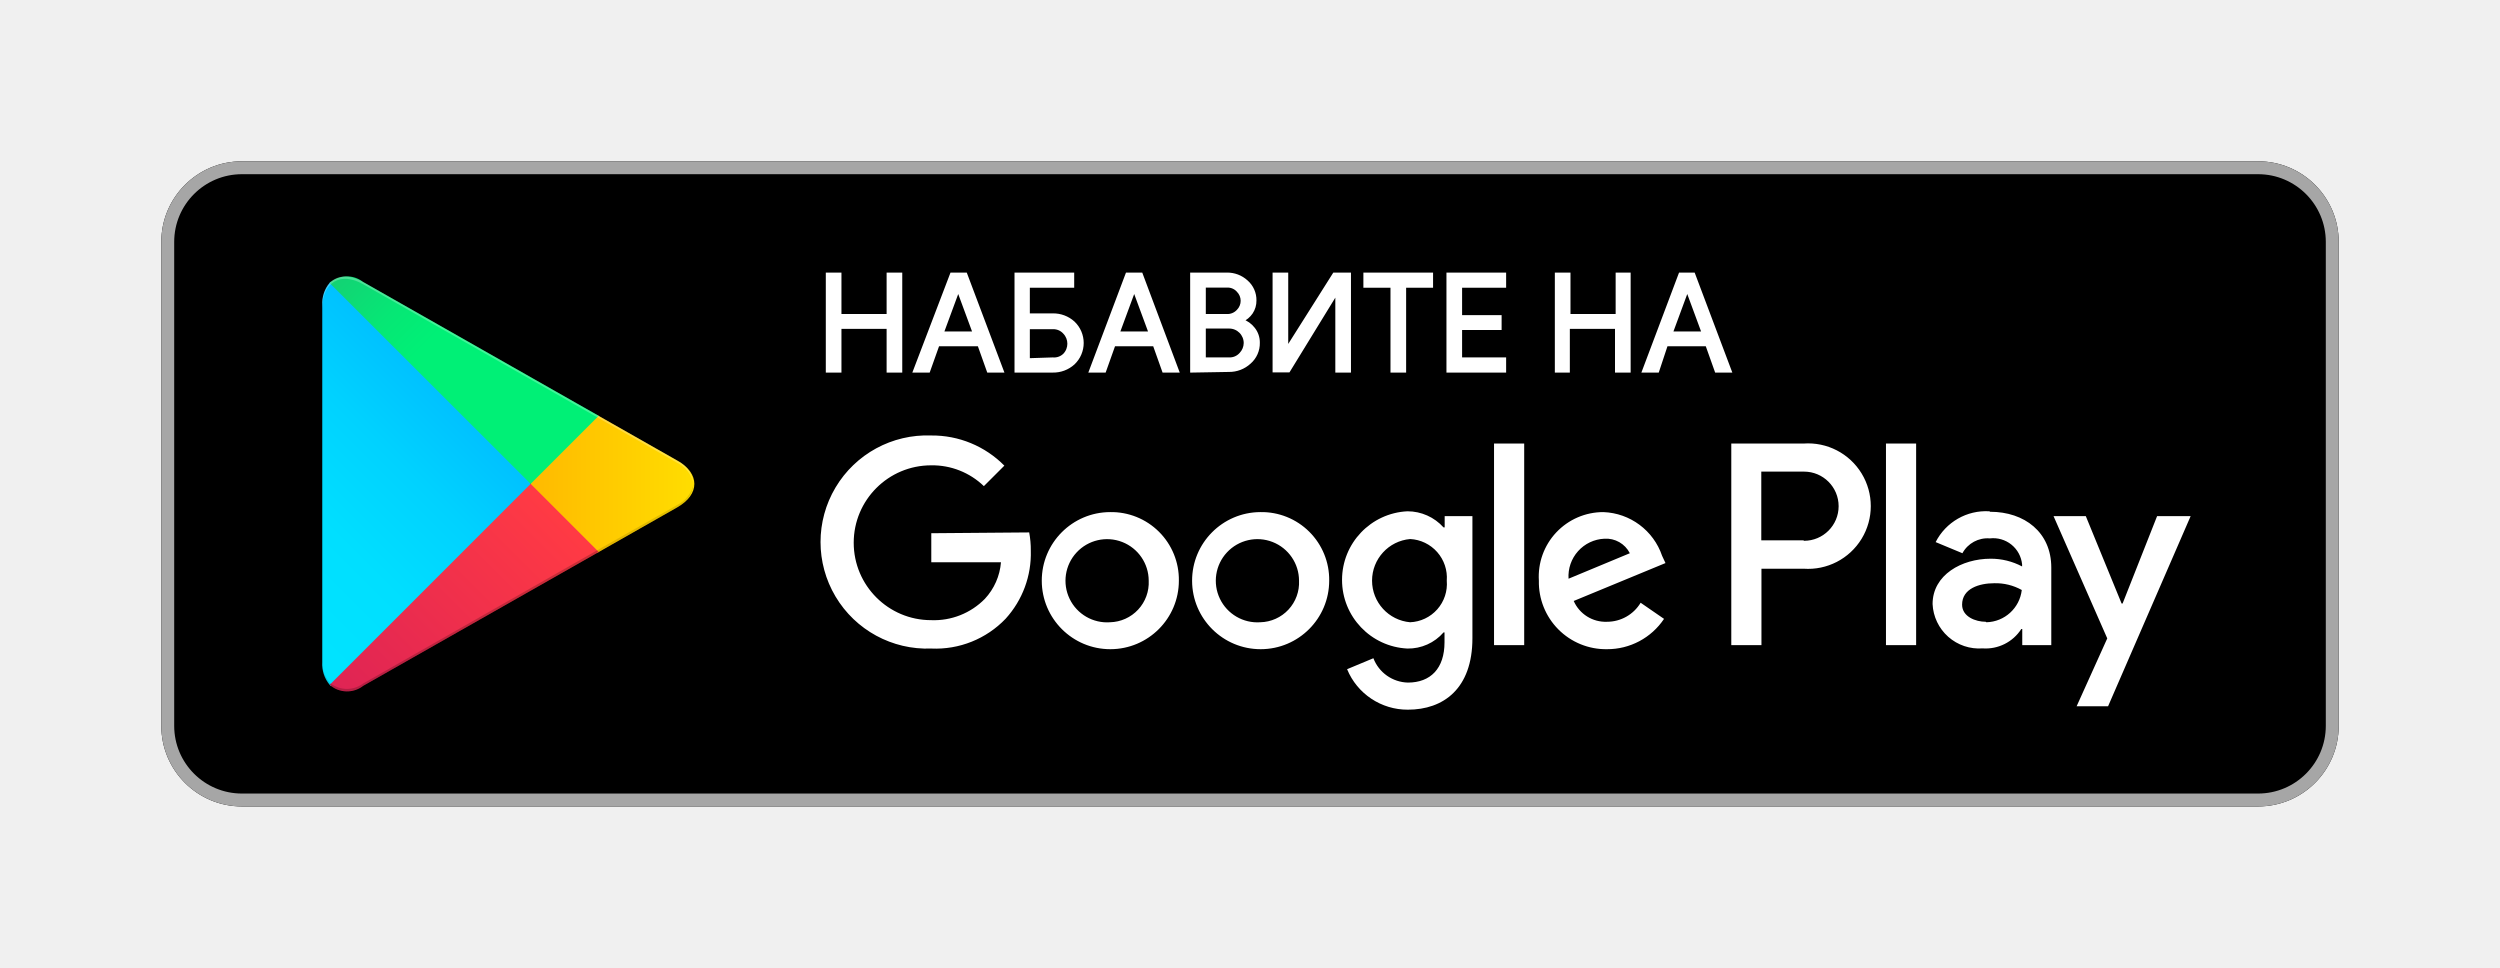
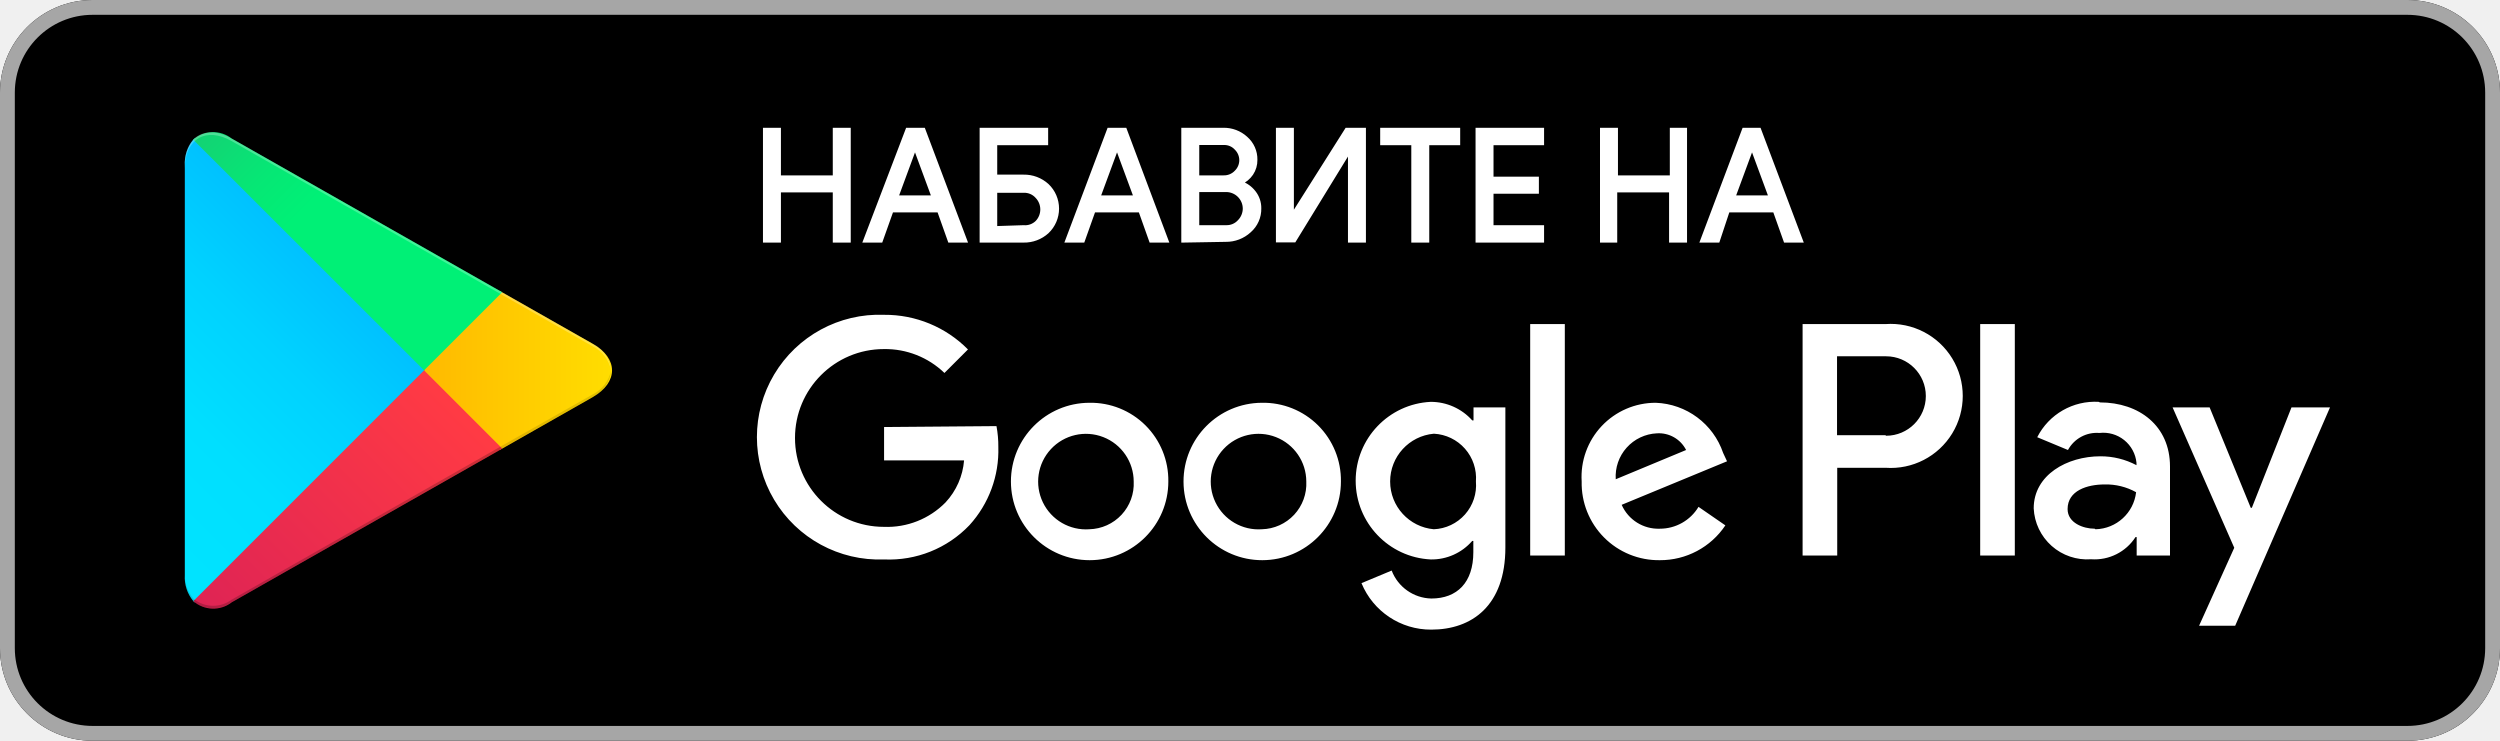
- <svg xmlns="http://www.w3.org/2000/svg" viewBox="0 0 155 60">
+ <svg xmlns="http://www.w3.org/2000/svg" viewBox="10 10 135 40">
  <defs>
    <linearGradient id="a" x1="31.8" y1="183.29" x2="15.02" y2="166.51" gradientTransform="matrix(1 0 0 -1 0 202)" gradientUnits="userSpaceOnUse">
      <stop offset="0" stop-color="#00a0ff" />
      <stop offset=".01" stop-color="#00a1ff" />
      <stop offset=".26" stop-color="#00beff" />
      <stop offset=".51" stop-color="#00d2ff" />
      <stop offset=".76" stop-color="#00dfff" />
      <stop offset="1" stop-color="#00e3ff" />
    </linearGradient>
    <linearGradient id="b" x1="43.83" y1="172" x2="19.64" y2="172" gradientTransform="matrix(1 0 0 -1 0 202)" gradientUnits="userSpaceOnUse">
      <stop offset="0" stop-color="#ffe000" />
      <stop offset=".41" stop-color="#ffbd00" />
      <stop offset=".78" stop-color="orange" />
      <stop offset="1" stop-color="#ff9c00" />
    </linearGradient>
    <linearGradient id="c" x1="34.83" y1="169.7" x2="12.07" y2="146.95" gradientTransform="matrix(1 0 0 -1 0 202)" gradientUnits="userSpaceOnUse">
      <stop offset="0" stop-color="#ff3a44" />
      <stop offset="1" stop-color="#c31162" />
    </linearGradient>
    <linearGradient id="d" x1="17.3" y1="191.82" x2="27.46" y2="181.66" gradientTransform="matrix(1 0 0 -1 0 202)" gradientUnits="userSpaceOnUse">
      <stop offset="0" stop-color="#32a071" />
      <stop offset=".07" stop-color="#2da771" />
      <stop offset=".48" stop-color="#15cf74" />
      <stop offset=".8" stop-color="#06e775" />
      <stop offset="1" stop-color="#00f076" />
    </linearGradient>
  </defs>
  <path fill="none" d="M0 0h155v60H0z" />
  <rect x="10" y="10" width="135" height="40" rx="5" ry="5" />
  <path d="M140 10.8a4.2 4.2 0 0 1 4.2 4.2v30a4.2 4.2 0 0 1-4.2 4.2H15a4.2 4.2 0 0 1-4.2-4.2V15a4.2 4.2 0 0 1 4.2-4.2h125m0-.8H15a5 5 0 0 0-5 5v30a5 5 0 0 0 5 5h125a5 5 0 0 0 5-5V15a5 5 0 0 0-5-5z" fill="#a6a6a6" />
  <path d="M78.14 31.75A4.25 4.25 0 1 0 82.41 36a4.19 4.19 0 0 0-4.27-4.25zm0 6.83a2.58 2.58 0 1 1 2.4-2.58 2.46 2.46 0 0 1-2.4 2.58zm-9.31-6.83A4.25 4.25 0 1 0 73.09 36a4.19 4.19 0 0 0-4.27-4.25zm0 6.83A2.58 2.58 0 1 1 71.22 36a2.46 2.46 0 0 1-2.4 2.58zm-11.09-5.52v1.8h4.32a3.77 3.77 0 0 1-1 2.27 4.42 4.42 0 0 1-3.33 1.32 4.8 4.8 0 0 1 0-9.6A4.6 4.6 0 0 1 61 30.14l1.27-1.27A6.29 6.29 0 0 0 57.74 27a6.61 6.61 0 1 0 0 13.21 6 6 0 0 0 4.61-1.85 6 6 0 0 0 1.56-4.22 5.87 5.87 0 0 0-.1-1.13zm45.31 1.4a4 4 0 0 0-3.64-2.71 4 4 0 0 0-4 4.25 4.16 4.16 0 0 0 4.22 4.25 4.23 4.23 0 0 0 3.54-1.88l-1.45-1a2.43 2.43 0 0 1-2.09 1.18 2.16 2.16 0 0 1-2.06-1.29l5.69-2.35zm-5.8 1.42a2.33 2.33 0 0 1 2.22-2.48 1.65 1.65 0 0 1 1.58.9zM92.63 40h1.87V27.5h-1.87zm-3.06-7.3h-.07a3 3 0 0 0-2.24-1 4.26 4.26 0 0 0 0 8.51 2.9 2.9 0 0 0 2.24-1h.06v.61c0 1.63-.87 2.5-2.27 2.5a2.35 2.35 0 0 1-2.14-1.51l-1.63.68A4.05 4.05 0 0 0 87.29 44c2.19 0 4-1.29 4-4.43V32h-1.72zm-2.14 5.88a2.59 2.59 0 0 1 0-5.16A2.4 2.4 0 0 1 89.7 36a2.38 2.38 0 0 1-2.28 2.58zm24.38-11.08h-4.47V40h1.87v-4.74h2.61a3.89 3.89 0 1 0 0-7.76zm0 6h-2.61v-4.26h2.65a2.14 2.14 0 1 1 0 4.29zm11.53-1.8a3.5 3.5 0 0 0-3.33 1.91l1.66.69a1.77 1.77 0 0 1 1.7-.92 1.8 1.8 0 0 1 2 1.61v.13a4.13 4.13 0 0 0-1.95-.48c-1.79 0-3.6 1-3.6 2.81a2.89 2.89 0 0 0 3.1 2.75 2.63 2.63 0 0 0 2.4-1.2h.06v1h1.8v-4.81c0-2.19-1.66-3.46-3.79-3.46zm-.23 6.85c-.61 0-1.46-.31-1.46-1.06 0-1 1.06-1.33 2-1.33a3.32 3.32 0 0 1 1.7.42 2.26 2.26 0 0 1-2.19 2zM133.74 32l-2.14 5.42h-.06L129.32 32h-2l3.33 7.58-1.9 4.21h1.95L135.82 32zm-16.81 8h1.87V27.5h-1.87z" fill="#fff" />
  <path d="M20.44 17.54a2 2 0 0 0-.46 1.4v22.12a2 2 0 0 0 .46 1.4l.07.07L32.9 30.15v-.29L20.51 17.47z" fill="url(#a)" />
  <path d="M37 34.28l-4.1-4.13v-.29l4.1-4.14.09.05L42 28.56c1.4.79 1.4 2.09 0 2.89l-4.89 2.78z" fill="url(#b)" />
  <path d="M37.12 34.22L32.9 30 20.44 42.46a1.63 1.63 0 0 0 2.08.06l14.61-8.3" fill="url(#c)" />
  <path d="M37.12 25.78l-14.61-8.3a1.63 1.63 0 0 0-2.08.06L32.9 30z" fill="url(#d)" />
  <path d="M37 34.13l-14.49 8.25a1.67 1.67 0 0 1-2 0l-.07.07.07.07a1.66 1.66 0 0 0 2 0l14.61-8.3z" style="isolation:isolate" opacity=".2" />
  <path d="M20.44 42.32a2 2 0 0 1-.46-1.4v.15a2 2 0 0 0 .46 1.4l.07-.07zM42 31.3l-5 2.83.09.09L42 31.44A1.75 1.75 0 0 0 43 30a1.86 1.86 0 0 1-1 1.3z" style="isolation:isolate" opacity=".12" />
  <path d="M22.51 17.62L42 28.7a1.86 1.86 0 0 1 1 1.3 1.75 1.75 0 0 0-1-1.44L22.51 17.48c-1.4-.79-2.54-.13-2.54 1.47v.15c.03-1.61 1.15-2.27 2.54-1.48z" style="isolation:isolate" fill="#fff" opacity=".25" />
  <path d="M51.3 23v-6h.77v2.57h3V17h.77v6h-.77v-2.71h-3V23zM56.71 23L59 17h.87l2.26 6h-.85l-.58-1.63h-2.55L57.57 23zm1.7-2.35h2l-1-2.71zM65.27 19.53a1.85 1.85 0 0 1 1.28.48 1.73 1.73 0 0 1 0 2.51 1.85 1.85 0 0 1-1.28.48H63v-6h3.5v.74h-2.75v1.79zm0 2.73A.92.92 0 0 0 66 22a1 1 0 0 0 0-1.38.92.92 0 0 0-.72-.31h-1.53v2zM67.62 23l2.26-6h.87L73 23h-.85l-.58-1.63h-2.51L68.48 23zm1.7-2.35h2l-1-2.71zM73.89 23v-6h2.17a1.76 1.76 0 0 1 1.22.46 1.51 1.51 0 0 1 .52 1.17 1.31 1.31 0 0 1-.22.75 1.39 1.39 0 0 1-.59.49 1.52 1.52 0 0 1 .73.52 1.36 1.36 0 0 1 .29.86 1.57 1.57 0 0 1-.54 1.22 1.85 1.85 0 0 1-1.28.49zm.77-3.43h1.4a.9.9 0 0 0 .7-.29.89.89 0 0 0 0-1.26.86.86 0 0 0-.67-.29h-1.43zm0 2.69h1.55a.92.92 0 0 0 .72-.31 1 1 0 0 0 .28-.68 1 1 0 0 0-1-1h-1.55zM83.66 17v6h-.77v-4.9l-3 4.89H79V17h.77v4.67L82.72 17zM87.08 23h-.77v-5.26h-1.68V17h4.12v.74h-1.67zM93.28 17.74h-2.73v1.9H93v.72h-2.45v1.9h2.73V23h-3.5v-6h3.5zM96.5 23v-6h.77v2.57h3V17h.73v6h-.77v-2.71h-3V23zM101.91 23l2.26-6h.83l2.26 6h-.85l-.58-1.63h-2.52l-.54 1.63zm1.7-2.35h2l-1-2.71z" fill="#fff" stroke="#fff" stroke-miterlimit="10" stroke-width=".2" />
</svg>
